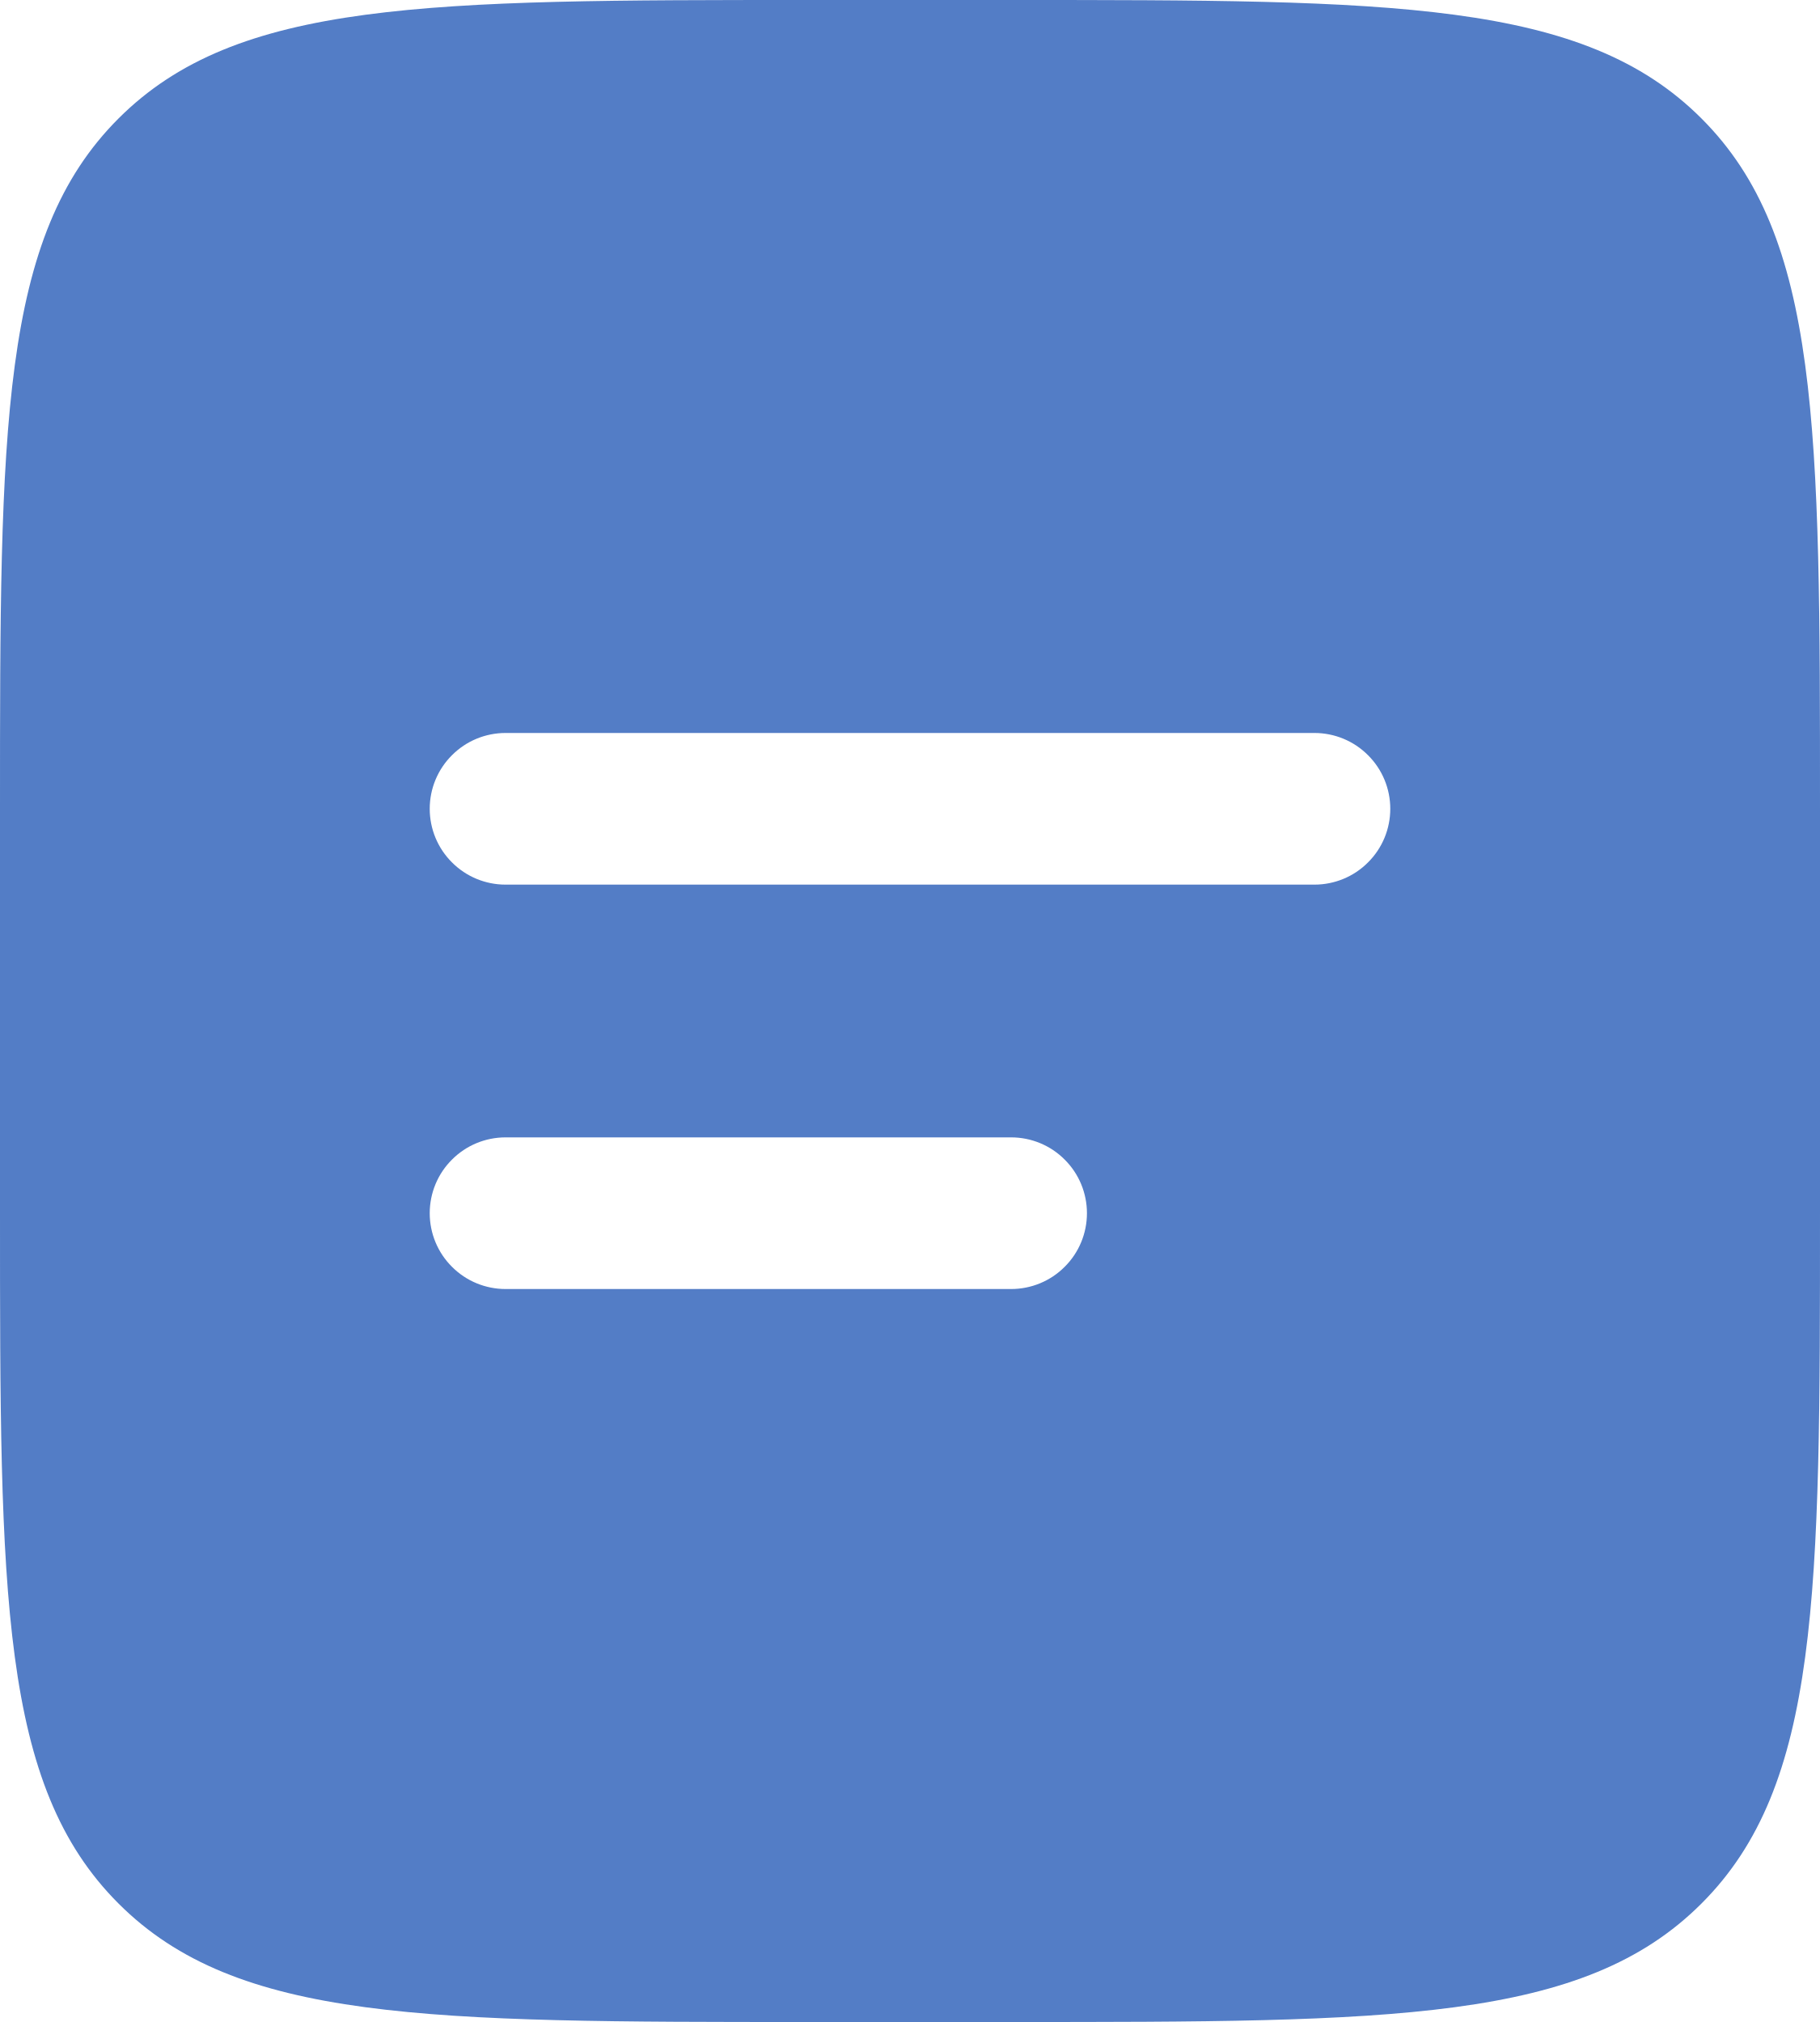
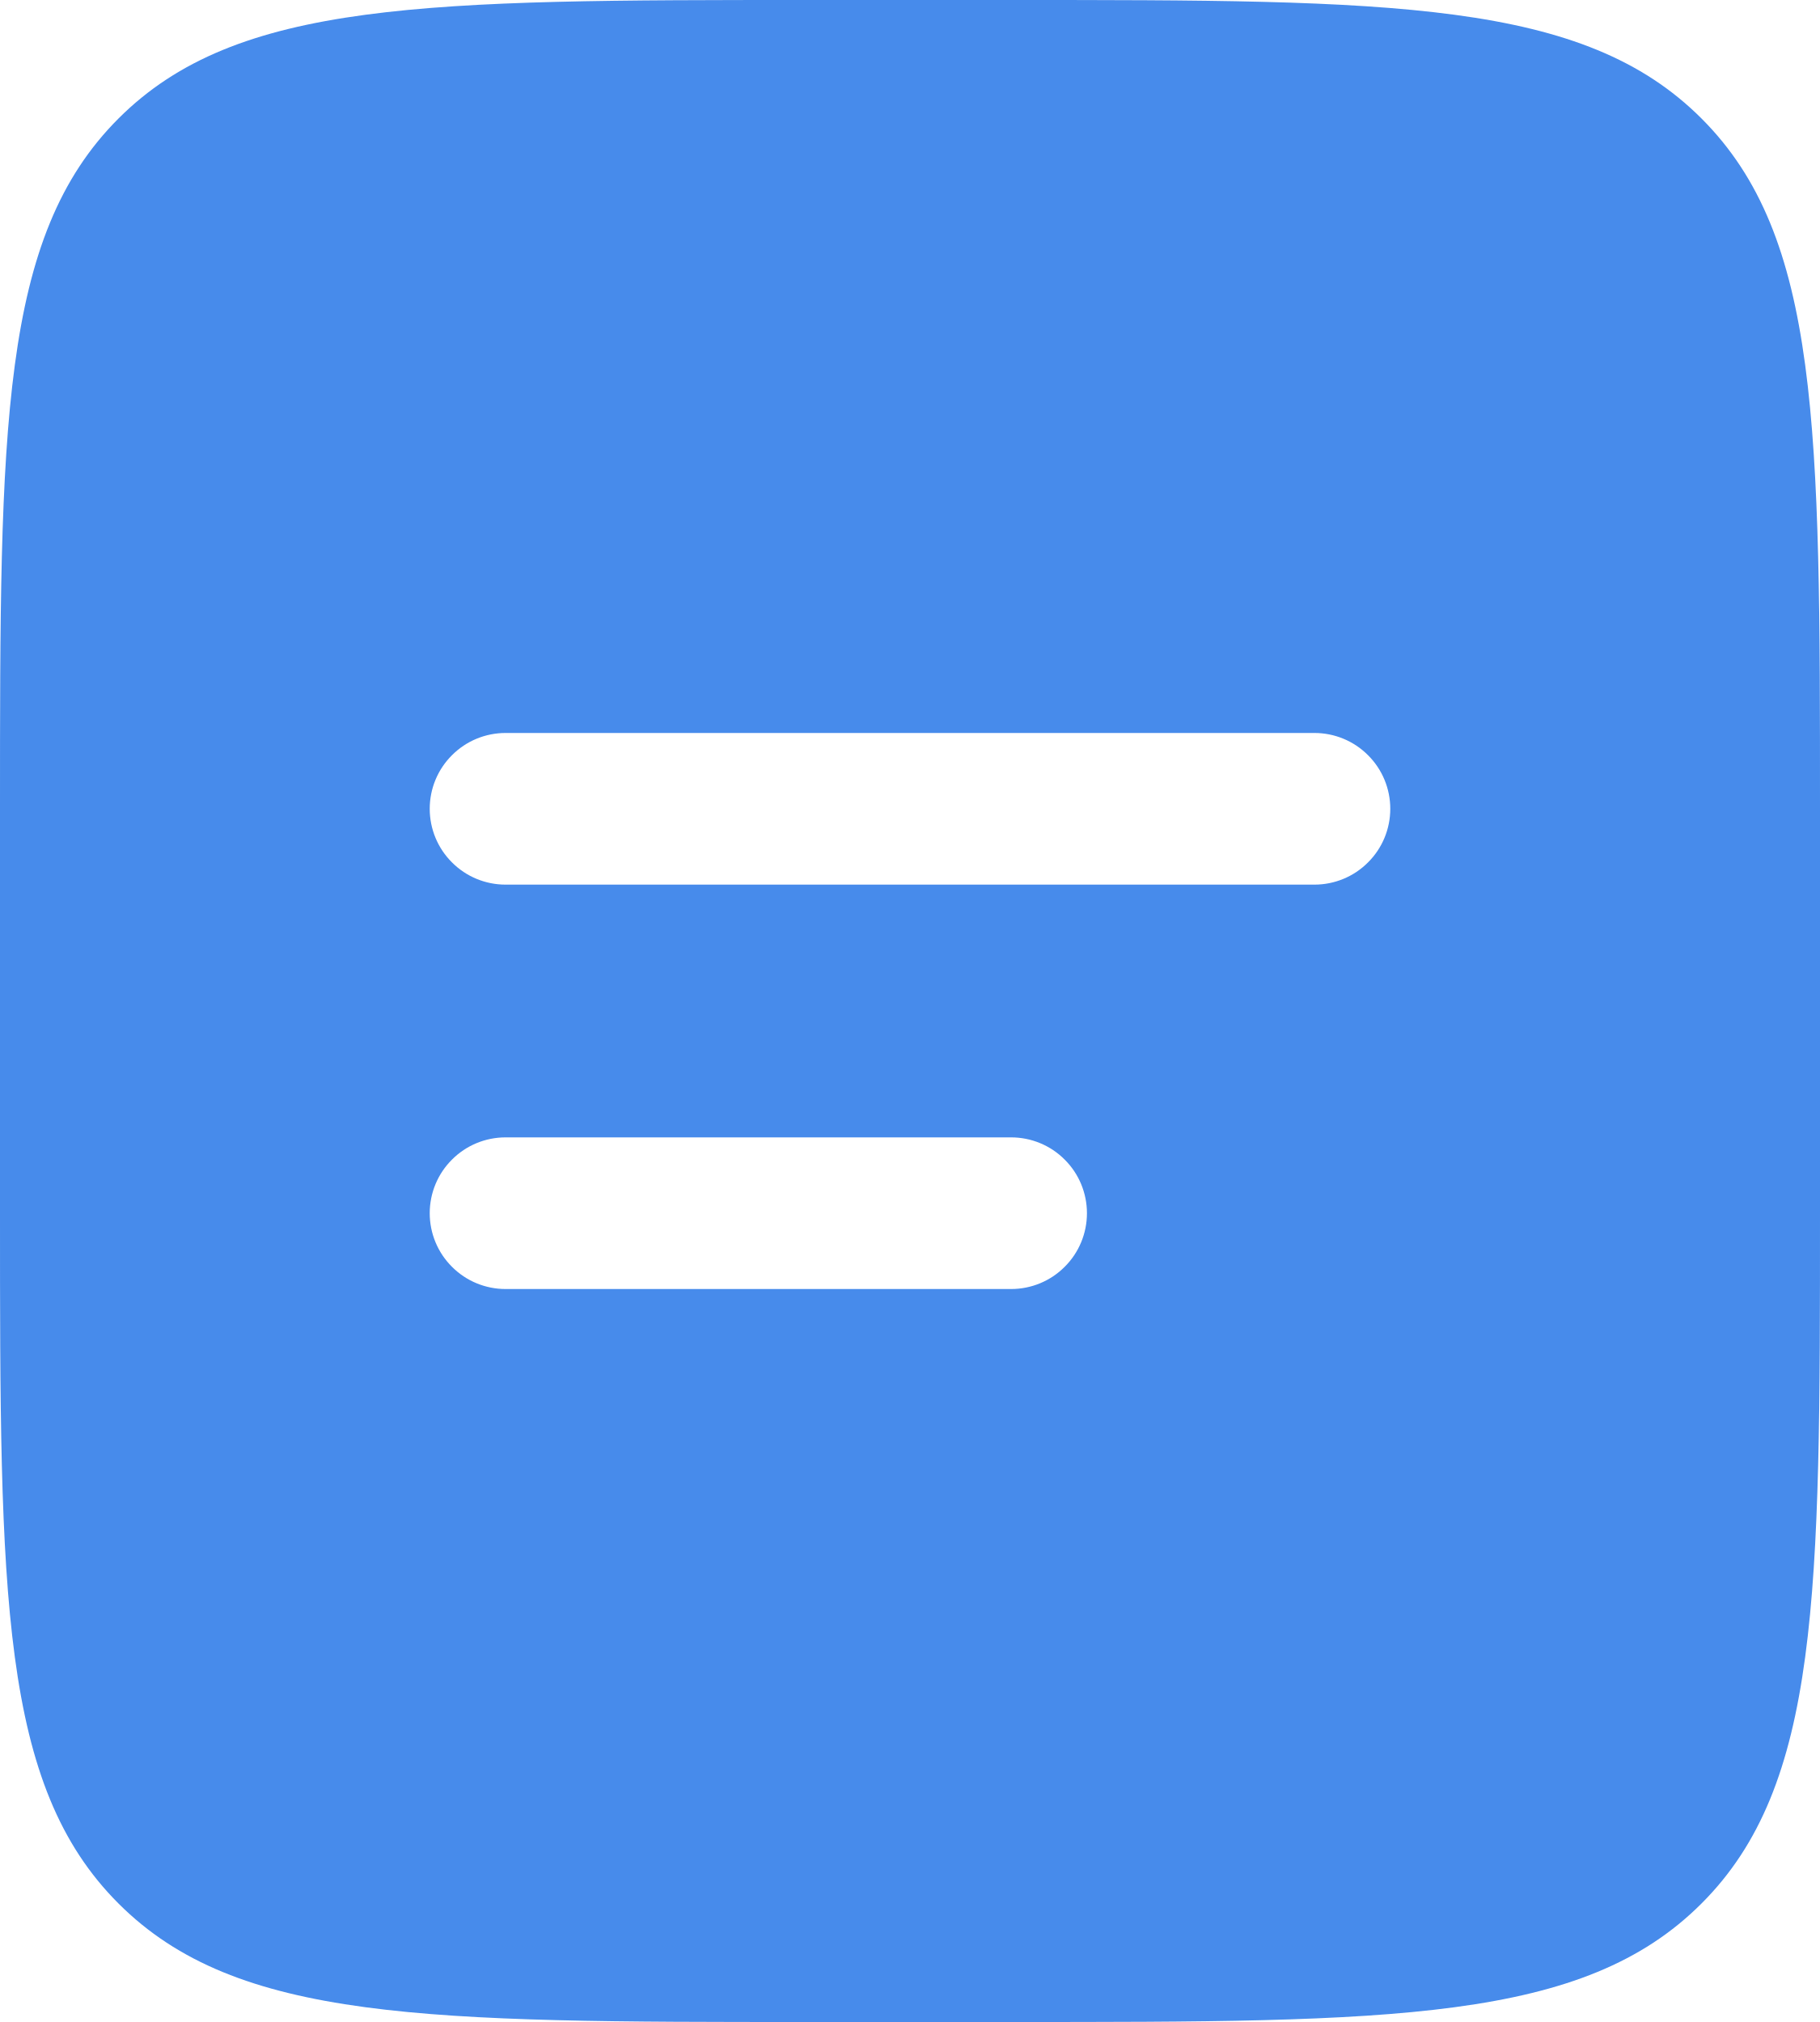
<svg xmlns="http://www.w3.org/2000/svg" width="18" height="20" viewBox="0 0 18 20" fill="none">
-   <path id="Vector" fill-rule="evenodd" clip-rule="evenodd" d="M1.172 1.172C-1.19209e-07 2.343 0 4.229 0 8V12C0 15.771 -1.19209e-07 17.657 1.172 18.828C2.343 20 4.229 20 8 20H10C13.771 20 15.657 20 16.828 18.828C18 17.657 18 15.771 18 12V8C18 4.229 18 2.343 16.828 1.172C15.657 -1.19209e-07 13.771 0 10 0H8C4.229 0 2.343 -1.19209e-07 1.172 1.172ZM5 7.25C4.801 7.25 4.61 7.329 4.47 7.47C4.329 7.61 4.25 7.801 4.25 8C4.25 8.199 4.329 8.39 4.47 8.53C4.61 8.671 4.801 8.75 5 8.75H13C13.199 8.75 13.39 8.671 13.53 8.53C13.671 8.39 13.75 8.199 13.75 8C13.75 7.801 13.671 7.61 13.53 7.47C13.39 7.329 13.199 7.25 13 7.25H5ZM5 11.25C4.801 11.25 4.61 11.329 4.47 11.47C4.329 11.61 4.25 11.801 4.25 12C4.25 12.199 4.329 12.39 4.47 12.53C4.61 12.671 4.801 12.75 5 12.75H10C10.199 12.75 10.39 12.671 10.53 12.53C10.671 12.39 10.75 12.199 10.75 12C10.75 11.801 10.671 11.61 10.53 11.47C10.39 11.329 10.199 11.25 10 11.25H5Z" fill="hsl(218, 50%, 55%)" />
+   <path id="Vector" fill-rule="evenodd" clip-rule="evenodd" d="M1.172 1.172C-1.19209e-07 2.343 0 4.229 0 8V12C0 15.771 -1.19209e-07 17.657 1.172 18.828C2.343 20 4.229 20 8 20H10C13.771 20 15.657 20 16.828 18.828C18 17.657 18 15.771 18 12V8C18 4.229 18 2.343 16.828 1.172C15.657 -1.19209e-07 13.771 0 10 0H8C4.229 0 2.343 -1.19209e-07 1.172 1.172ZM5 7.25C4.801 7.25 4.61 7.329 4.47 7.47C4.329 7.61 4.25 7.801 4.25 8C4.25 8.199 4.329 8.39 4.47 8.53C4.61 8.671 4.801 8.75 5 8.75H13C13.199 8.75 13.39 8.671 13.53 8.53C13.671 8.39 13.75 8.199 13.75 8C13.75 7.801 13.671 7.61 13.53 7.47C13.39 7.329 13.199 7.25 13 7.25H5ZM5 11.25C4.801 11.25 4.61 11.329 4.47 11.47C4.329 11.61 4.25 11.801 4.25 12C4.25 12.199 4.329 12.39 4.47 12.53C4.61 12.671 4.801 12.75 5 12.75H10C10.199 12.75 10.39 12.671 10.53 12.53C10.671 12.39 10.75 12.199 10.75 12C10.75 11.801 10.671 11.61 10.53 11.47C10.39 11.329 10.199 11.25 10 11.25H5Z" fill="hsl(215, 80%, 60%)" />
</svg>
